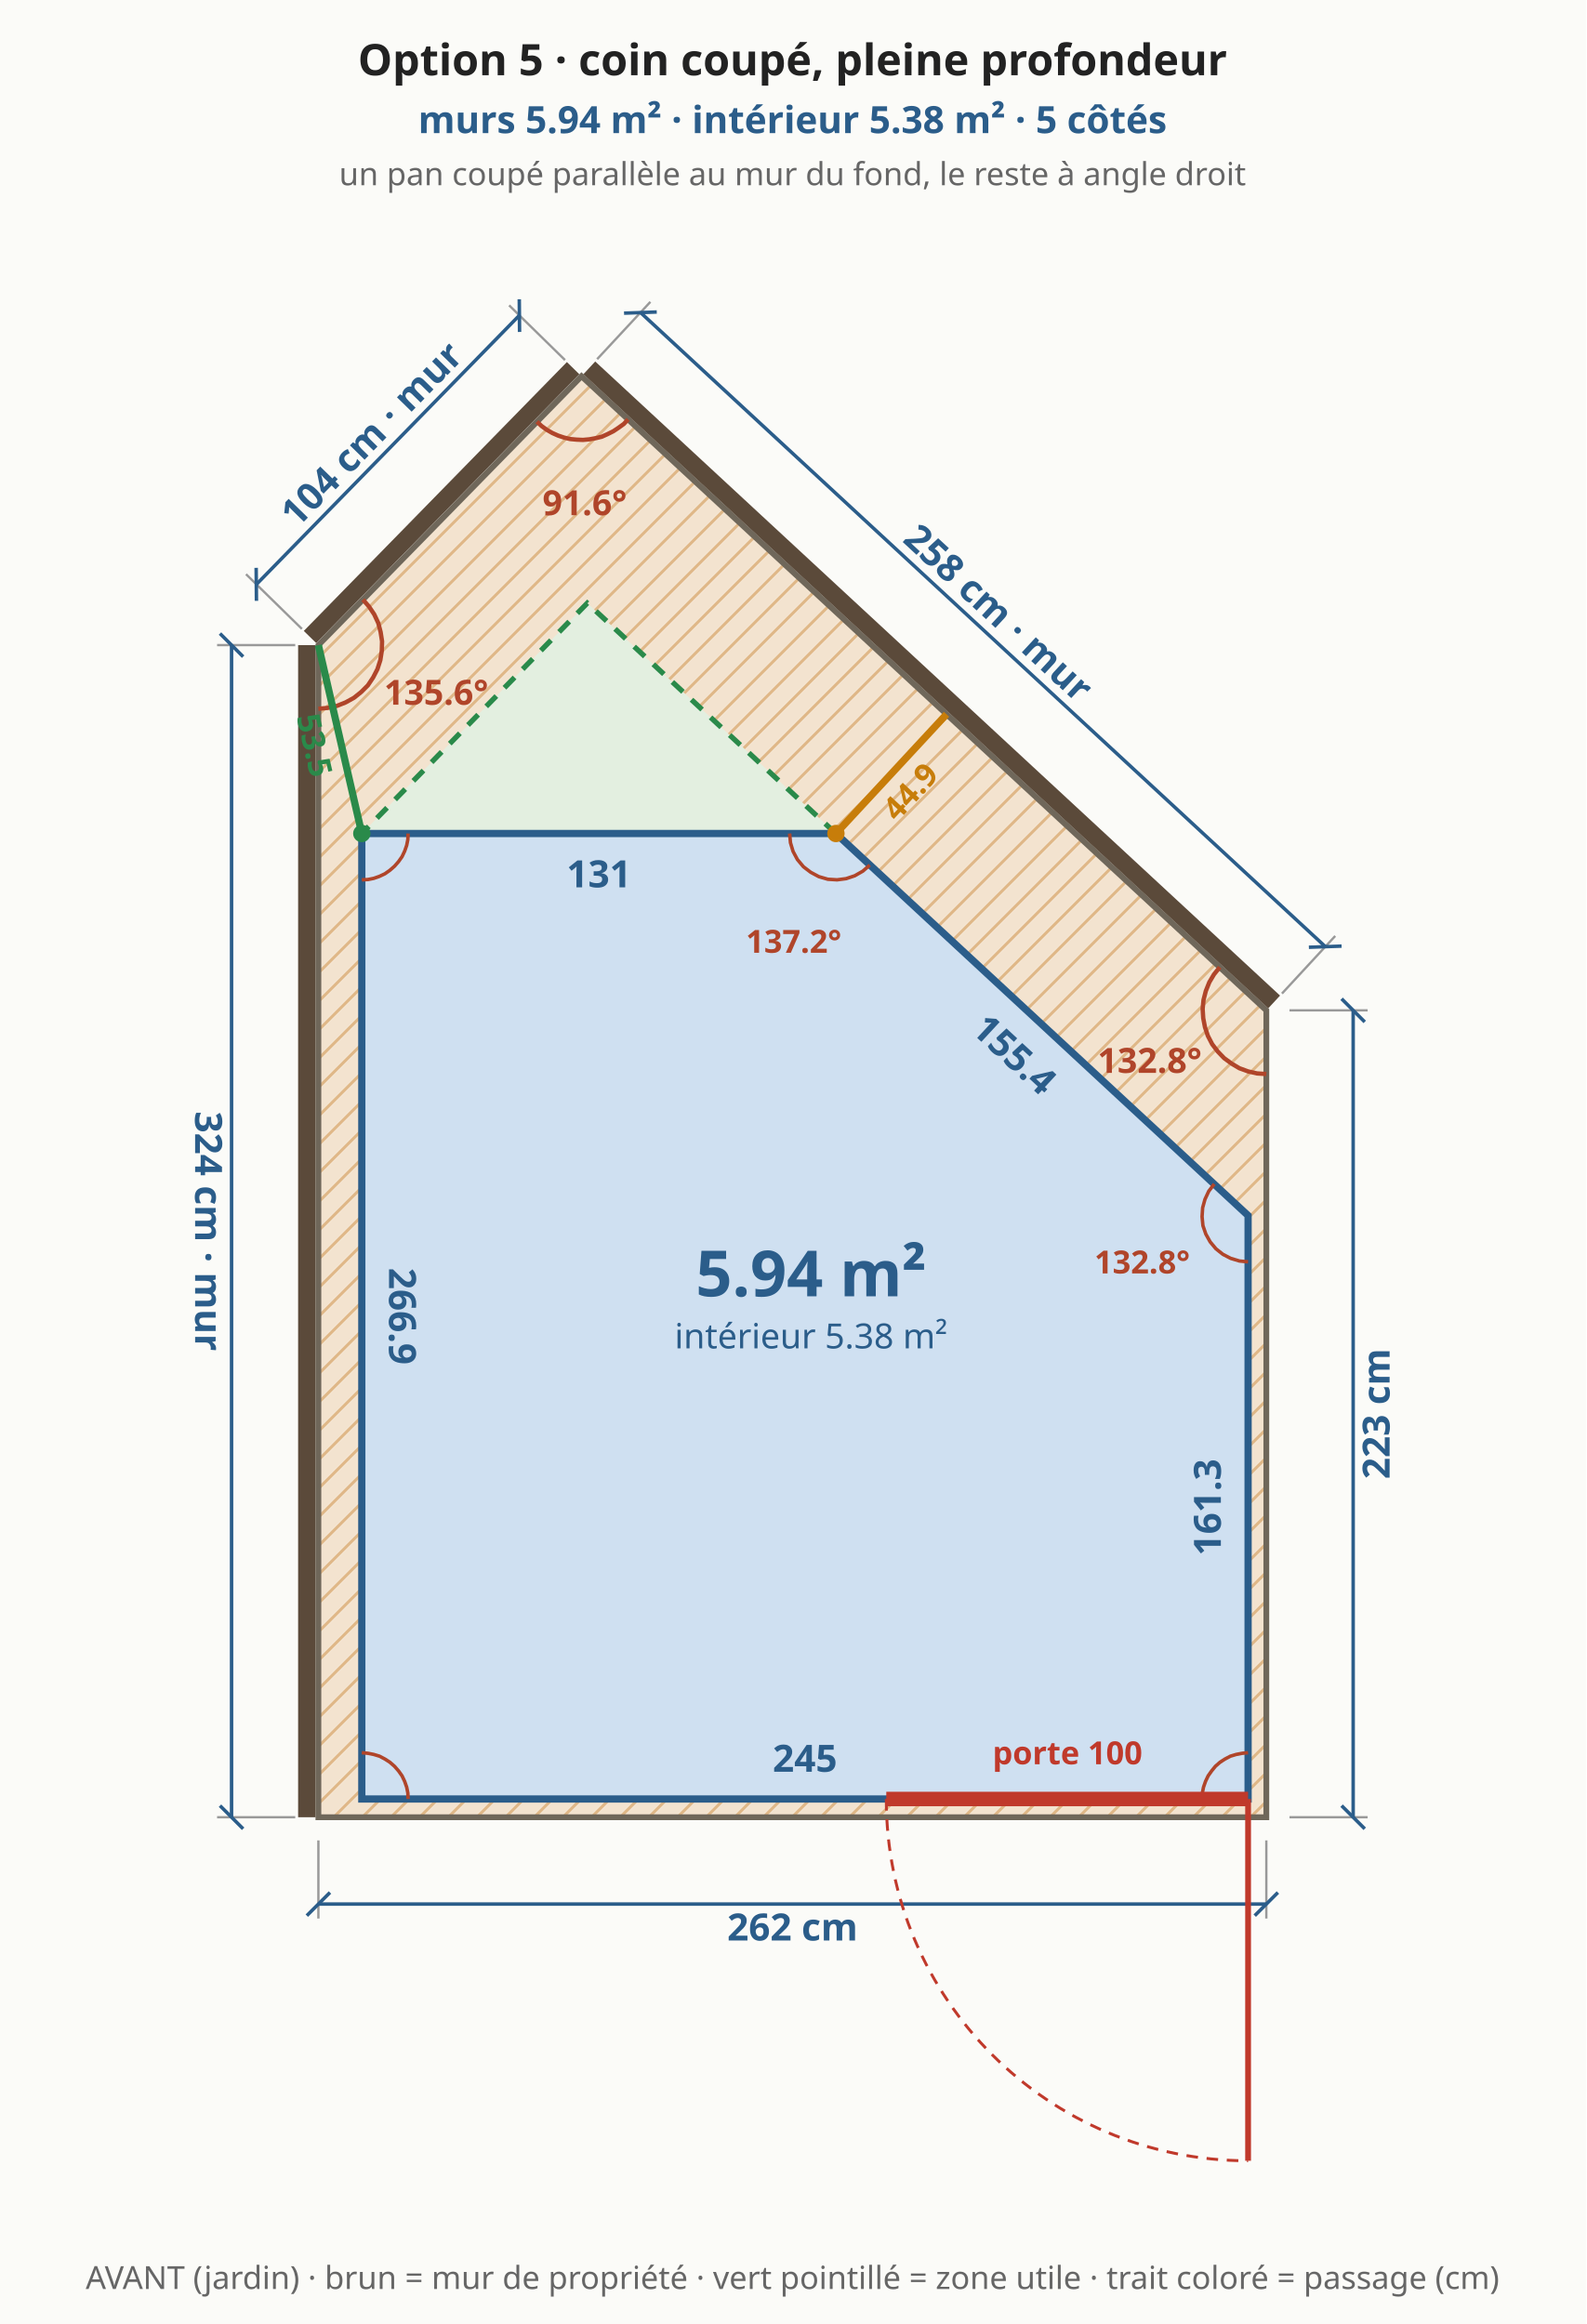
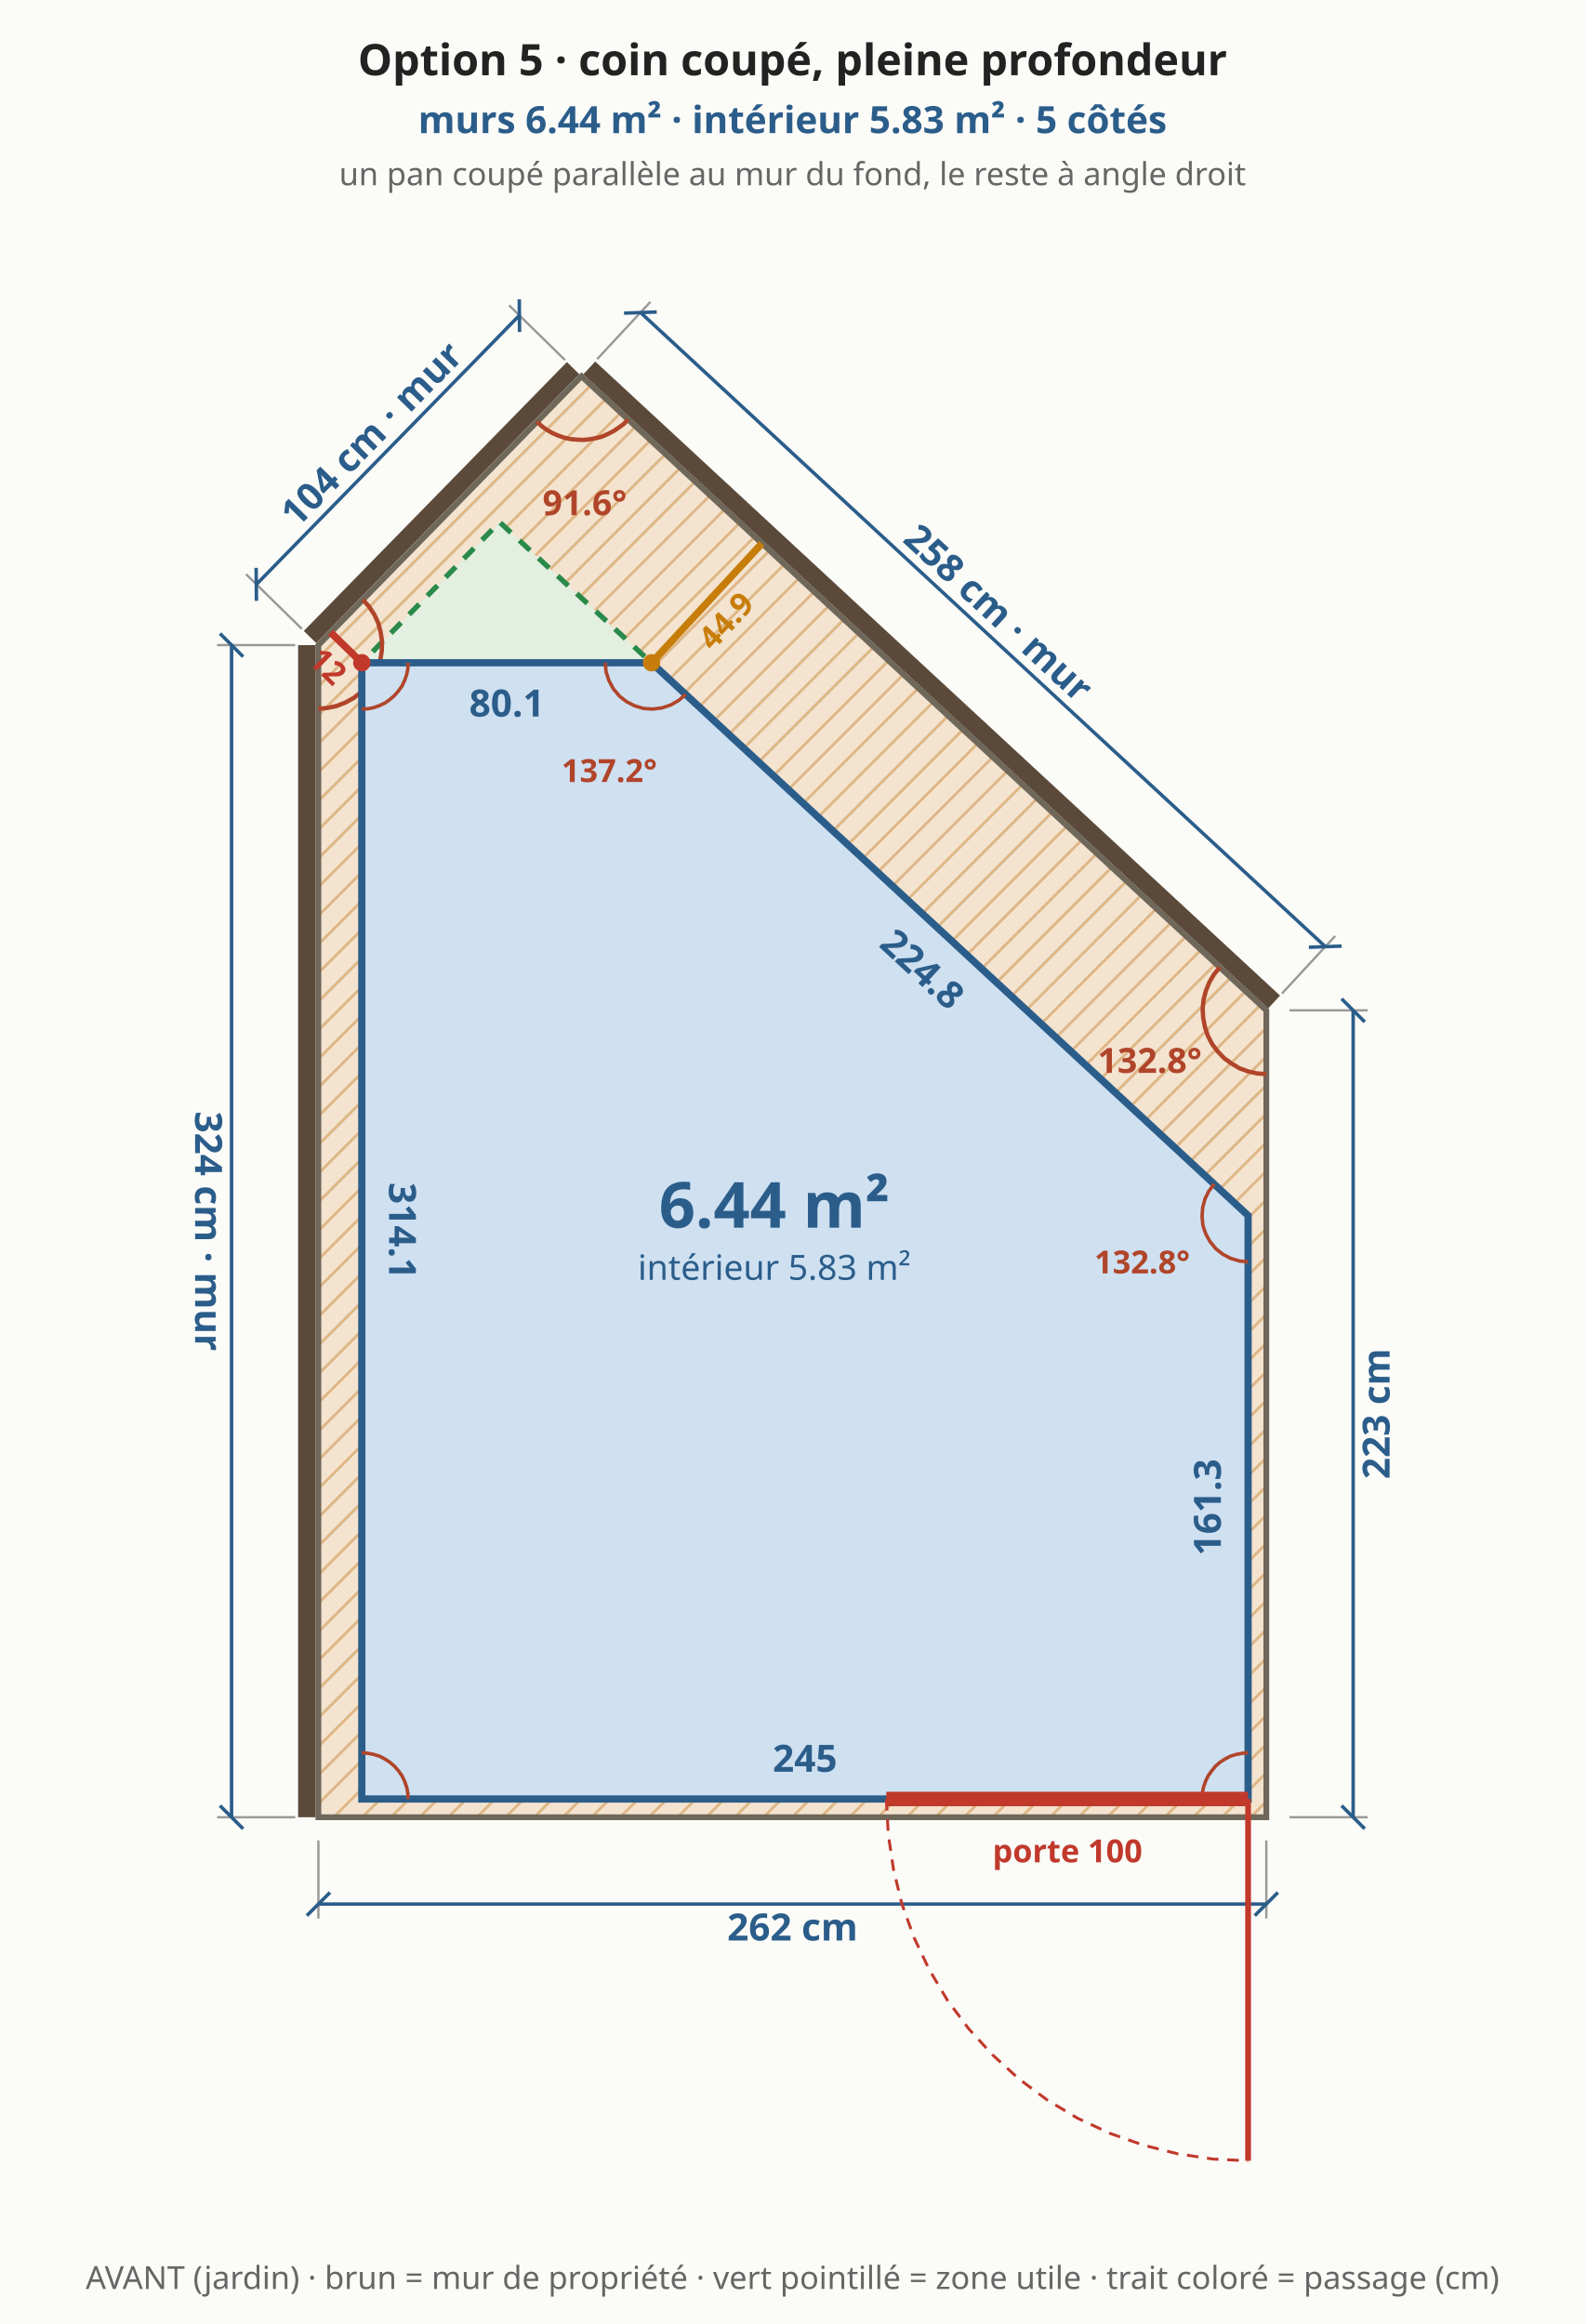
<svg xmlns="http://www.w3.org/2000/svg" viewBox="0 0 548 803" font-family="system-ui,sans-serif" font-size="13">
  <rect width="548" height="803" fill="#fbfbf8" />
  <defs>
    <pattern id="bande" width="7" height="7" patternUnits="userSpaceOnUse" patternTransform="rotate(45)">
      <rect width="7" height="7" fill="#f3e3cf" />
      <line x1="0" y1="0" x2="0" y2="7" stroke="#e0b98a" stroke-width="2" />
    </pattern>
  </defs>
  <polygon points="110.0,627.9 437.5,627.9 437.5,349.1 200.9,130.0 110.0,222.9" fill="url(#bande)" stroke="#6f675a" stroke-width="2" />
-   <polygon points="125.0,621.6 431.2,621.6 431.2,420.0 202.9,208.4 125.0,288.0" fill="#e3efe0" stroke="#2a8a4a" stroke-width="1.8" stroke-dasharray="5 4" />
+   <polygon points="125.0,621.6 431.2,621.6 431.2,420.0 172.6,180.4 125.0,229.0" fill="#e3efe0" stroke="#2a8a4a" stroke-width="1.8" stroke-dasharray="5 4" />
  <line x1="110.0" y1="635.9" x2="110.0" y2="662.9" stroke="#999" stroke-width="0.8" />
  <line x1="437.5" y1="635.9" x2="437.5" y2="662.9" stroke="#999" stroke-width="0.8" />
  <line x1="110.0" y1="657.9" x2="437.5" y2="657.9" stroke="#2b5d8a" stroke-width="1.2" />
  <line x1="106.0" y1="661.9" x2="114.0" y2="653.9" stroke="#2b5d8a" stroke-width="1.2" />
  <line x1="433.5" y1="661.9" x2="441.5" y2="653.9" stroke="#2b5d8a" stroke-width="1.2" />
  <text x="273.8" y="665.9" text-anchor="middle" dominant-baseline="middle" fill="#2b5d8a" font-size="13" font-weight="bold" transform="rotate(0.0 273.8 665.9)">262 cm</text>
  <line x1="445.5" y1="627.9" x2="472.5" y2="627.9" stroke="#999" stroke-width="0.8" />
  <line x1="445.5" y1="349.1" x2="472.5" y2="349.1" stroke="#999" stroke-width="0.8" />
  <line x1="467.5" y1="627.9" x2="467.5" y2="349.1" stroke="#2b5d8a" stroke-width="1.2" />
  <line x1="471.5" y1="631.9" x2="463.5" y2="623.9" stroke="#2b5d8a" stroke-width="1.2" />
  <line x1="471.5" y1="353.1" x2="463.5" y2="345.1" stroke="#2b5d8a" stroke-width="1.2" />
  <text x="475.5" y="488.5" text-anchor="middle" dominant-baseline="middle" fill="#2b5d8a" font-size="13" font-weight="bold" transform="rotate(-90.0 475.5 488.5)">223 cm</text>
  <line x1="440.2" y1="346.2" x2="203.6" y2="127.1" stroke="#5b4a3a" stroke-width="6" />
  <line x1="442.9" y1="343.3" x2="461.3" y2="323.4" stroke="#999" stroke-width="0.8" />
  <line x1="206.3" y1="124.1" x2="224.7" y2="104.3" stroke="#999" stroke-width="0.8" />
  <line x1="457.9" y1="327.1" x2="221.3" y2="108.0" stroke="#2b5d8a" stroke-width="1.2" />
  <line x1="463.5" y1="326.9" x2="452.2" y2="327.3" stroke="#2b5d8a" stroke-width="1.2" />
  <line x1="226.9" y1="107.8" x2="215.6" y2="108.2" stroke="#2b5d8a" stroke-width="1.2" />
  <text x="345.0" y="211.7" text-anchor="middle" dominant-baseline="middle" fill="#2b5d8a" font-size="13" font-weight="bold" transform="rotate(42.8 345.0 211.7)">258 cm · mur</text>
  <line x1="198.0" y1="127.2" x2="107.1" y2="220.1" stroke="#5b4a3a" stroke-width="6" />
  <line x1="195.2" y1="124.4" x2="175.9" y2="105.5" stroke="#999" stroke-width="0.8" />
  <line x1="104.3" y1="217.3" x2="85.0" y2="198.4" stroke="#999" stroke-width="0.8" />
  <line x1="179.4" y1="109.0" x2="88.6" y2="201.9" stroke="#2b5d8a" stroke-width="1.2" />
  <line x1="179.4" y1="103.4" x2="179.5" y2="114.7" stroke="#2b5d8a" stroke-width="1.2" />
  <line x1="88.5" y1="196.2" x2="88.6" y2="207.6" stroke="#2b5d8a" stroke-width="1.2" />
  <text x="128.3" y="149.9" text-anchor="middle" dominant-baseline="middle" fill="#2b5d8a" font-size="13" font-weight="bold" transform="rotate(-45.6 128.3 149.9)">104 cm · mur</text>
  <line x1="106.0" y1="222.9" x2="106.0" y2="627.9" stroke="#5b4a3a" stroke-width="6" />
  <line x1="102.0" y1="222.9" x2="75.0" y2="222.9" stroke="#999" stroke-width="0.8" />
  <line x1="102.0" y1="627.9" x2="75.0" y2="627.9" stroke="#999" stroke-width="0.8" />
  <line x1="80.0" y1="222.9" x2="80.0" y2="627.9" stroke="#2b5d8a" stroke-width="1.2" />
  <line x1="76.0" y1="218.9" x2="84.0" y2="226.9" stroke="#2b5d8a" stroke-width="1.2" />
  <line x1="76.0" y1="623.9" x2="84.0" y2="631.9" stroke="#2b5d8a" stroke-width="1.2" />
  <text x="72.0" y="425.4" text-anchor="middle" dominant-baseline="middle" fill="#2b5d8a" font-size="13" font-weight="bold" transform="rotate(90.0 72.0 425.4)">324 cm · mur</text>
  <polyline points="421.4,334.2 419.4,336.7 417.8,339.4 416.6,342.4 415.8,345.5 415.5,348.6 415.7,351.8 416.3,354.9 417.3,357.9 418.8,360.8 420.7,363.3 422.9,365.6 425.5,367.5 428.2,369.1 431.2,370.2 434.3,370.9 437.5,371.1" fill="none" stroke="#b0452a" stroke-width="1.5" />
  <text x="397.2" y="370.7" text-anchor="middle" fill="#b0452a" font-size="12" font-weight="bold">132.8°</text>
  <polyline points="185.5,145.7 187.1,147.2 188.9,148.5 190.8,149.6 192.8,150.5 194.9,151.2 197.0,151.7 199.2,151.9 201.4,152.0 203.6,151.8 205.8,151.4 207.9,150.9 209.9,150.0 211.9,149.0 213.7,147.8 215.5,146.5 217.0,144.9" fill="none" stroke="#b0452a" stroke-width="1.5" />
  <text x="202.0" y="178.0" text-anchor="middle" fill="#b0452a" font-size="12" font-weight="bold">91.6°</text>
  <polyline points="110.0,244.9 113.2,244.6 116.4,243.9 119.4,242.7 122.3,241.1 124.8,239.1 127.1,236.8 128.9,234.1 130.4,231.2 131.4,228.1 131.9,224.9 132.0,221.6 131.5,218.4 130.7,215.3 129.3,212.3 127.5,209.6 125.4,207.2" fill="none" stroke="#b0452a" stroke-width="1.5" />
  <text x="150.7" y="243.5" text-anchor="middle" fill="#b0452a" font-size="12" font-weight="bold">135.6°</text>
-   <polygon points="125.0,621.6 431.2,621.6 431.2,420.0 288.8,288.0 125.0,288.0" fill="#cfe0f1" stroke="#2b5d8a" stroke-width="2.5" />
+   <polygon points="125.0,621.6 431.2,621.6 431.2,420.0 225.1,229.0 125.0,229.0" fill="#cfe0f1" stroke="#2b5d8a" stroke-width="2.5" />
  <text x="278.1" y="607.6" text-anchor="middle" dominant-baseline="middle" fill="#2b5d8a" font-size="13" font-weight="bold" transform="rotate(0.0 278.1 607.6)">245</text>
  <text x="417.2" y="520.8" text-anchor="middle" dominant-baseline="middle" fill="#2b5d8a" font-size="13" font-weight="bold" transform="rotate(-90.0 417.2 520.8)">161.3</text>
-   <text x="350.5" y="364.3" text-anchor="middle" dominant-baseline="middle" fill="#2b5d8a" font-size="13" font-weight="bold" transform="rotate(42.8 350.5 364.3)">155.4</text>
-   <text x="206.9" y="302.0" text-anchor="middle" dominant-baseline="middle" fill="#2b5d8a" font-size="13" font-weight="bold" transform="rotate(0.0 206.9 302.0)">131</text>
-   <text x="139.0" y="454.8" text-anchor="middle" dominant-baseline="middle" fill="#2b5d8a" font-size="13" font-weight="bold" transform="rotate(90.0 139.0 454.8)">266.9</text>
+   <text x="318.7" y="334.8" text-anchor="middle" dominant-baseline="middle" fill="#2b5d8a" font-size="13" font-weight="bold" transform="rotate(42.8 318.7 334.8)">224.8</text>
+   <text x="175.1" y="243.0" text-anchor="middle" dominant-baseline="middle" fill="#2b5d8a" font-size="13" font-weight="bold" transform="rotate(0.0 175.1 243.0)">80.1</text>
+   <text x="139.0" y="425.3" text-anchor="middle" dominant-baseline="middle" fill="#2b5d8a" font-size="13" font-weight="bold" transform="rotate(90.0 139.0 425.3)">314.1</text>
  <polyline points="141.0,621.6 140.9,619.5 140.5,617.5 139.8,615.5 138.9,613.6 137.7,611.9 136.3,610.3 134.7,608.9 133.0,607.8 131.1,606.8 129.1,606.2 127.1,605.8 125.0,605.6" fill="none" stroke="#b0452a" stroke-width="1.2" />
  <polyline points="431.2,605.6 429.2,605.8 427.1,606.2 425.1,606.8 423.2,607.8 421.5,608.9 419.9,610.3 418.6,611.9 417.4,613.6 416.5,615.5 415.8,617.5 415.4,619.5 415.2,621.6" fill="none" stroke="#b0452a" stroke-width="1.2" />
-   <polyline points="419.5,409.1 417.6,411.6 416.3,414.4 415.5,417.3 415.3,420.4 415.6,423.5 416.6,426.4 418.1,429.1 420.1,431.5 422.5,433.4 425.2,434.8 428.2,435.7 431.2,436.0" fill="none" stroke="#b0452a" stroke-width="1.2" />
+   <polyline points="419.5,409.1 417.6,411.6 416.3,414.3 415.5,417.3 415.3,420.4 415.6,423.5 416.6,426.4 418.1,429.1 420.1,431.5 422.5,433.4 425.2,434.8 428.2,435.7 431.2,436.0" fill="none" stroke="#b0452a" stroke-width="1.2" />
  <text x="394.6" y="440.0" text-anchor="middle" fill="#b0452a" font-size="11" font-weight="bold">132.8°</text>
-   <polyline points="272.8,288.0 273.1,291.2 274.0,294.2 275.5,297.0 277.6,299.5 280.1,301.4 282.9,302.9 286.0,303.8 289.2,304.0 292.3,303.6 295.3,302.6 298.1,301.0 300.5,298.9" fill="none" stroke="#b0452a" stroke-width="1.2" />
-   <text x="274.2" y="329.2" text-anchor="middle" fill="#b0452a" font-size="11" font-weight="bold">137.2°</text>
-   <polyline points="125.0,304.0 127.1,303.9 129.1,303.5 131.1,302.8 133.0,301.9 134.7,300.7 136.3,299.3 137.7,297.7 138.9,296.0 139.8,294.1 140.5,292.1 140.9,290.1 141.0,288.0" fill="none" stroke="#b0452a" stroke-width="1.2" />
+   <polyline points="209.1,229.0 209.4,232.2 210.4,235.2 211.9,238.0 214.0,240.5 216.4,242.4 219.3,243.9 222.4,244.8 225.5,245.0 228.7,244.6 231.7,243.6 234.5,242.0 236.9,239.9" fill="none" stroke="#b0452a" stroke-width="1.2" />
+   <text x="210.5" y="270.2" text-anchor="middle" fill="#b0452a" font-size="11" font-weight="bold">137.2°</text>
+   <polyline points="125.0,245.0 127.1,244.9 129.1,244.5 131.1,243.8 133.0,242.9 134.7,241.7 136.3,240.3 137.7,238.7 138.9,237.0 139.8,235.1 140.5,233.1 140.9,231.1 141.0,229.0" fill="none" stroke="#b0452a" stroke-width="1.2" />
  <line x1="306.2" y1="621.6" x2="431.2" y2="621.6" stroke="#c0392b" stroke-width="5" />
  <line x1="431.2" y1="621.6" x2="431.2" y2="746.6" stroke="#c0392b" stroke-width="2" />
-   <path d="M 306.2 621.6 A 125.0 125.0 0 0 0 431.2 746.6" fill="none" stroke="#c0392b" stroke-width="1" stroke-dasharray="4 3" />
-   <text x="368.8" y="609.6" text-anchor="middle" fill="#c0392b" font-size="11" font-weight="bold">porte 100</text>
-   <line x1="288.8" y1="288.0" x2="327.0" y2="246.8" stroke="#c77d0a" stroke-width="2.5" />
-   <circle cx="288.8" cy="288.0" r="3" fill="#c77d0a" />
-   <text x="314.5" y="273.5" text-anchor="middle" dominant-baseline="middle" fill="#c77d0a" font-size="11" font-weight="bold" transform="rotate(-47.2 314.5 273.5)">44.9</text>
-   <line x1="125.0" y1="288.0" x2="110.0" y2="222.9" stroke="#2a8a4a" stroke-width="2.5" />
-   <circle cx="125.0" cy="288.0" r="3" fill="#2a8a4a" />
-   <text x="108.7" y="257.5" text-anchor="middle" dominant-baseline="middle" fill="#2a8a4a" font-size="11" font-weight="bold" transform="rotate(77.0 108.7 257.5)">53.5</text>
-   <text x="280.2" y="447.9" text-anchor="middle" fill="#2b5d8a" font-size="22" font-weight="bold">5.94 m²</text>
-   <text x="280.2" y="465.9" text-anchor="middle" fill="#2b5d8a" font-size="12" font-weight="normal">intérieur 5.38 m²</text>
+   <polyline points="306.2,621.6 306.9,633.9 308.7,646.0 311.6,657.9 315.8,669.5 321.0,680.5 327.3,691.1 334.6,700.9 342.9,710.0 352.0,718.3 361.8,725.6 372.3,731.9 383.4,737.1 395.0,741.2 406.9,744.2 419.0,746.0 431.2,746.6" fill="none" stroke="#c0392b" stroke-width="1" stroke-dasharray="4 3" />
+   <text x="368.8" y="639.6" text-anchor="middle" dominant-baseline="middle" fill="#c0392b" font-size="11" font-weight="bold">porte 100</text>
+   <line x1="225.1" y1="229.0" x2="263.2" y2="187.8" stroke="#c77d0a" stroke-width="2.5" />
+   <circle cx="225.1" cy="229.0" r="3" fill="#c77d0a" />
+   <text x="250.8" y="214.5" text-anchor="middle" dominant-baseline="middle" fill="#c77d0a" font-size="11" font-weight="bold" transform="rotate(-47.3 250.8 214.5)">44.9</text>
+   <line x1="125.0" y1="229.0" x2="114.2" y2="218.5" stroke="#c0392b" stroke-width="2.5" />
+   <circle cx="125.0" cy="229.0" r="3" fill="#c0392b" />
+   <text x="113.3" y="230.2" text-anchor="middle" dominant-baseline="middle" fill="#c0392b" font-size="11" font-weight="bold" transform="rotate(44.3 113.3 230.2)">12</text>
+   <text x="267.5" y="424.2" text-anchor="middle" fill="#2b5d8a" font-size="22" font-weight="bold">6.44 m²</text>
+   <text x="267.5" y="442.2" text-anchor="middle" fill="#2b5d8a" font-size="12" font-weight="normal">intérieur 5.83 m²</text>
  <text x="273.8" y="26.0" text-anchor="middle" fill="#222" font-size="15" font-weight="bold">Option 5 · coin coupé, pleine profondeur</text>
-   <text x="273.8" y="46.0" text-anchor="middle" fill="#2b5d8a" font-size="13" font-weight="bold">murs 5.94 m² · intérieur 5.38 m² · 5 côtés</text>
+   <text x="273.8" y="46.0" text-anchor="middle" fill="#2b5d8a" font-size="13" font-weight="bold">murs 6.44 m² · intérieur 5.83 m² · 5 côtés</text>
  <text x="273.8" y="64.0" text-anchor="middle" fill="#666" font-size="11" font-weight="normal">un pan coupé parallèle au mur du fond, le reste à angle droit</text>
  <text x="273.8" y="790.9" text-anchor="middle" fill="#666" font-size="11" font-weight="normal">AVANT (jardin) · brun = mur de propriété · vert pointillé = zone utile · trait coloré = passage (cm)</text>
</svg>
